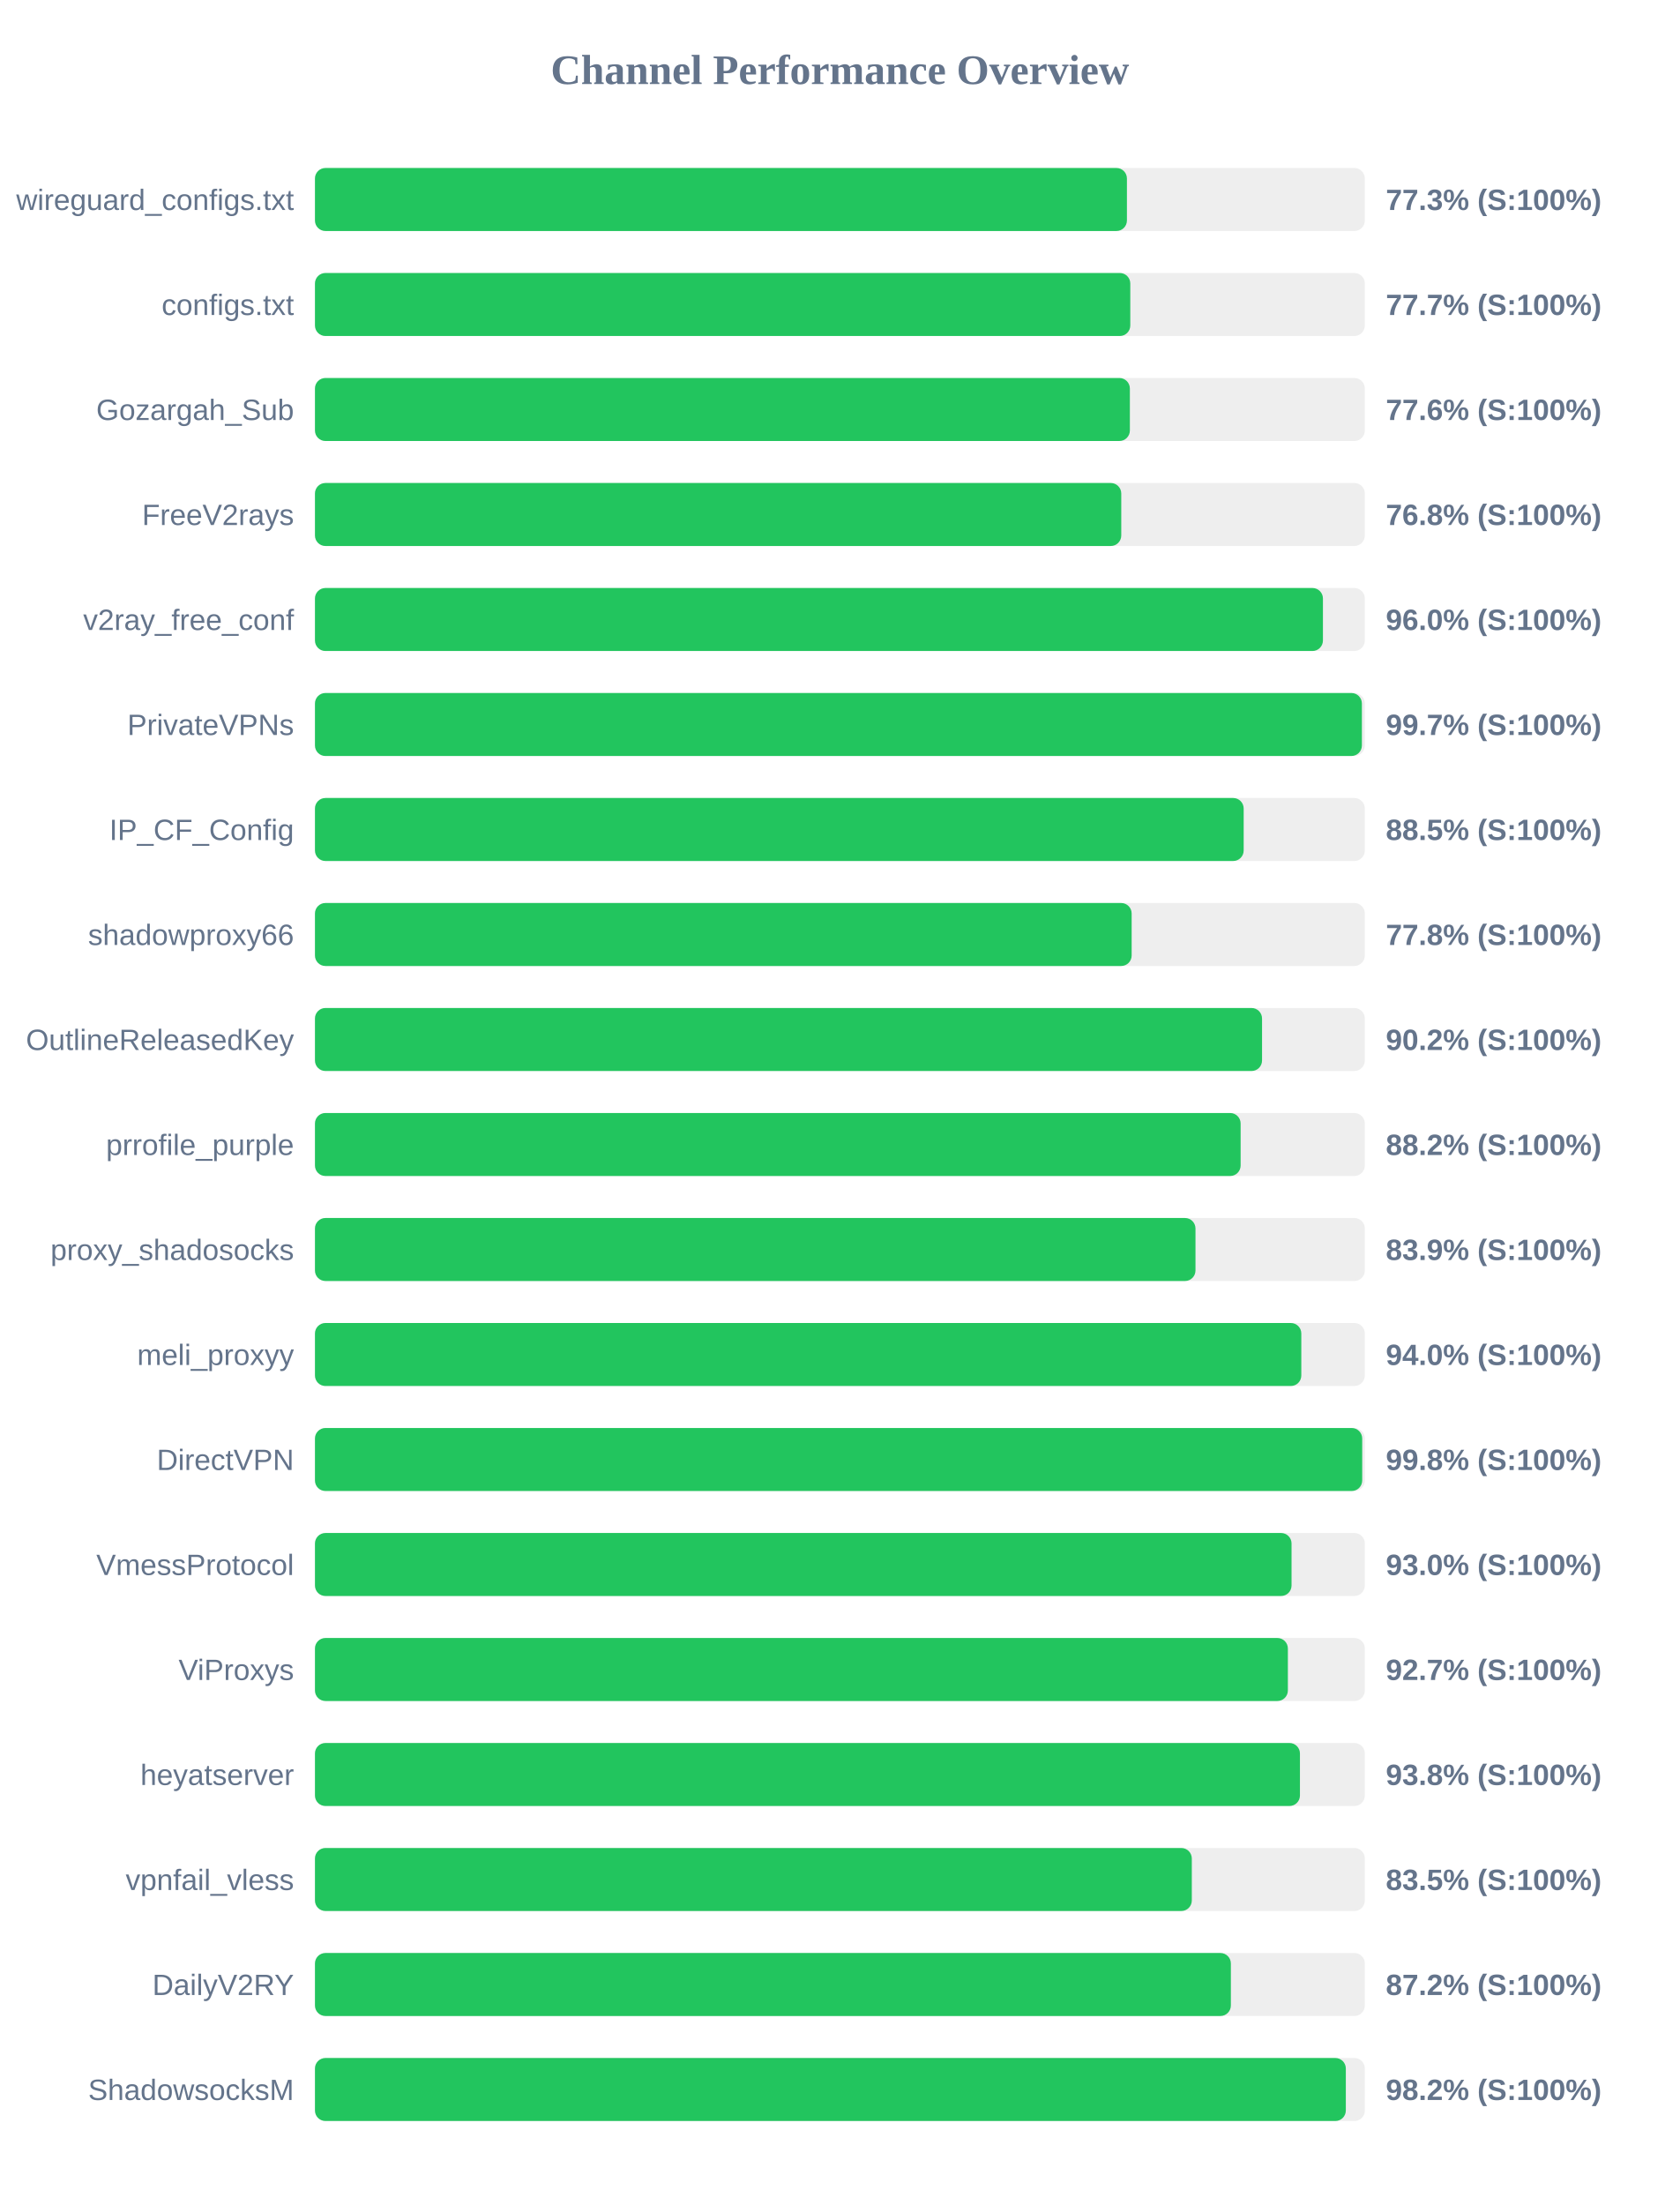
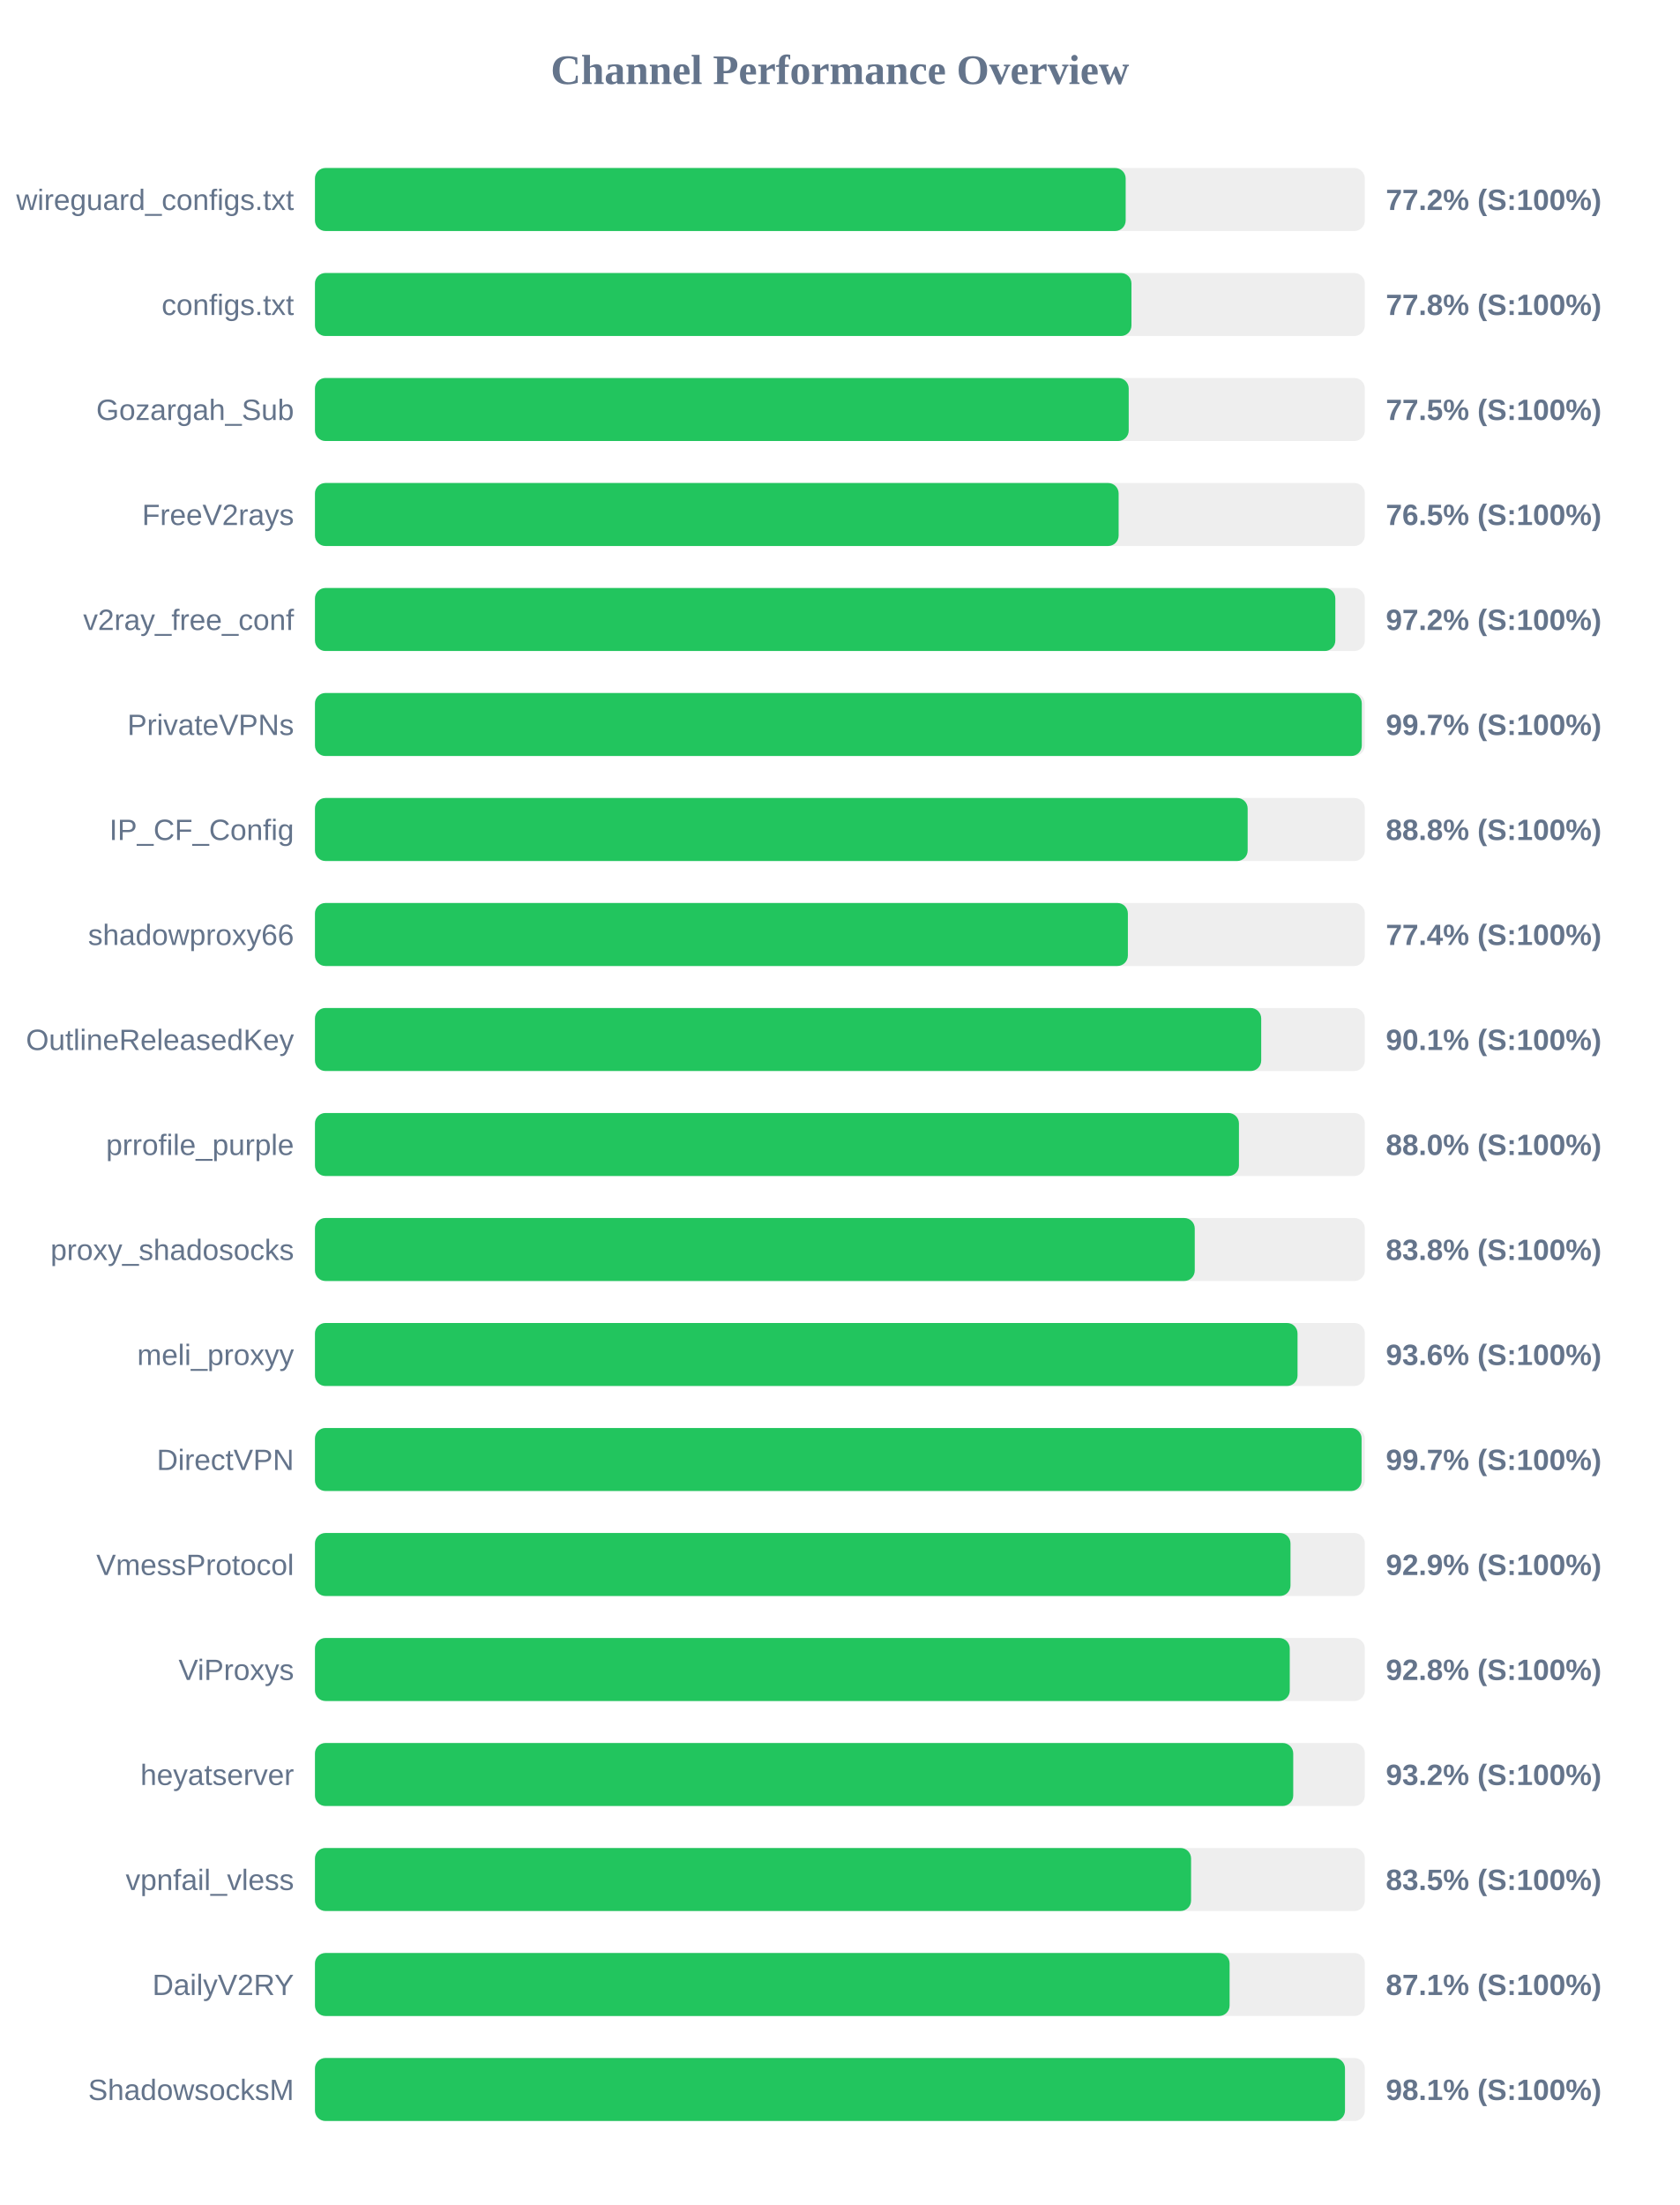
<svg xmlns="http://www.w3.org/2000/svg" width="800" height="1050" version="1.1">
  <style>
        .row { font: 14px Arial; fill: #64748b; }
        .score { font: bold 14px Arial; fill: #64748b; }
    </style>
  <text x="400" y="40" text-anchor="middle" font-size="20px" font-weight="bold" fill="#64748b">Channel Performance Overview</text>
  <rect x="150" y="80" width="500" height="30" fill="#eee" rx="5" />
-   <rect x="150" y="80" width="386.7" height="30" fill="#22c55e" rx="5" />
+   <rect x="150" y="80" width="386.1" height="30" fill="#22c55e" rx="5" />
  <text x="140" y="100" text-anchor="end" class="row">wireguard_configs.txt</text>
-   <text x="660" y="100" text-anchor="start" class="score">77.3% (S:100%)</text>
+   <text x="660" y="100" text-anchor="start" class="score">77.2% (S:100%)</text>
  <rect x="150" y="130" width="500" height="30" fill="#eee" rx="5" />
-   <rect x="150" y="130" width="388.3" height="30" fill="#22c55e" rx="5" />
+   <rect x="150" y="130" width="388.85" height="30" fill="#22c55e" rx="5" />
  <text x="140" y="150" text-anchor="end" class="row">configs.txt</text>
-   <text x="660" y="150" text-anchor="start" class="score">77.7% (S:100%)</text>
+   <text x="660" y="150" text-anchor="start" class="score">77.8% (S:100%)</text>
  <rect x="150" y="180" width="500" height="30" fill="#eee" rx="5" />
-   <rect x="150" y="180" width="388.1" height="30" fill="#22c55e" rx="5" />
+   <rect x="150" y="180" width="387.55" height="30" fill="#22c55e" rx="5" />
  <text x="140" y="200" text-anchor="end" class="row">Gozargah_Sub</text>
-   <text x="660" y="200" text-anchor="start" class="score">77.6% (S:100%)</text>
+   <text x="660" y="200" text-anchor="start" class="score">77.5% (S:100%)</text>
  <rect x="150" y="230" width="500" height="30" fill="#eee" rx="5" />
-   <rect x="150" y="230" width="384.0" height="30" fill="#22c55e" rx="5" />
+   <rect x="150" y="230" width="382.75" height="30" fill="#22c55e" rx="5" />
  <text x="140" y="250" text-anchor="end" class="row">FreeV2rays</text>
-   <text x="660" y="250" text-anchor="start" class="score">76.8% (S:100%)</text>
+   <text x="660" y="250" text-anchor="start" class="score">76.5% (S:100%)</text>
  <rect x="150" y="280" width="500" height="30" fill="#eee" rx="5" />
-   <rect x="150" y="280" width="480.05" height="30" fill="#22c55e" rx="5" />
+   <rect x="150" y="280" width="485.95" height="30" fill="#22c55e" rx="5" />
  <text x="140" y="300" text-anchor="end" class="row">v2ray_free_conf</text>
-   <text x="660" y="300" text-anchor="start" class="score">96.0% (S:100%)</text>
+   <text x="660" y="300" text-anchor="start" class="score">97.2% (S:100%)</text>
  <rect x="150" y="330" width="500" height="30" fill="#eee" rx="5" />
-   <rect x="150" y="330" width="498.6" height="30" fill="#22c55e" rx="5" />
+   <rect x="150" y="330" width="498.55" height="30" fill="#22c55e" rx="5" />
  <text x="140" y="350" text-anchor="end" class="row">PrivateVPNs</text>
  <text x="660" y="350" text-anchor="start" class="score">99.7% (S:100%)</text>
  <rect x="150" y="380" width="500" height="30" fill="#eee" rx="5" />
-   <rect x="150" y="380" width="442.3" height="30" fill="#22c55e" rx="5" />
+   <rect x="150" y="380" width="444.2" height="30" fill="#22c55e" rx="5" />
  <text x="140" y="400" text-anchor="end" class="row">IP_CF_Config</text>
-   <text x="660" y="400" text-anchor="start" class="score">88.5% (S:100%)</text>
+   <text x="660" y="400" text-anchor="start" class="score">88.8% (S:100%)</text>
  <rect x="150" y="430" width="500" height="30" fill="#eee" rx="5" />
-   <rect x="150" y="430" width="388.95" height="30" fill="#22c55e" rx="5" />
+   <rect x="150" y="430" width="387.15" height="30" fill="#22c55e" rx="5" />
  <text x="140" y="450" text-anchor="end" class="row">shadowproxy66</text>
-   <text x="660" y="450" text-anchor="start" class="score">77.8% (S:100%)</text>
+   <text x="660" y="450" text-anchor="start" class="score">77.4% (S:100%)</text>
  <rect x="150" y="480" width="500" height="30" fill="#eee" rx="5" />
-   <rect x="150" y="480" width="451.05" height="30" fill="#22c55e" rx="5" />
+   <rect x="150" y="480" width="450.65" height="30" fill="#22c55e" rx="5" />
  <text x="140" y="500" text-anchor="end" class="row">OutlineReleasedKey</text>
-   <text x="660" y="500" text-anchor="start" class="score">90.2% (S:100%)</text>
+   <text x="660" y="500" text-anchor="start" class="score">90.1% (S:100%)</text>
  <rect x="150" y="530" width="500" height="30" fill="#eee" rx="5" />
-   <rect x="150" y="530" width="440.85" height="30" fill="#22c55e" rx="5" />
+   <rect x="150" y="530" width="440.05" height="30" fill="#22c55e" rx="5" />
  <text x="140" y="550" text-anchor="end" class="row">prrofile_purple</text>
-   <text x="660" y="550" text-anchor="start" class="score">88.2% (S:100%)</text>
+   <text x="660" y="550" text-anchor="start" class="score">88.0% (S:100%)</text>
  <rect x="150" y="580" width="500" height="30" fill="#eee" rx="5" />
-   <rect x="150" y="580" width="419.35" height="30" fill="#22c55e" rx="5" />
+   <rect x="150" y="580" width="419.0" height="30" fill="#22c55e" rx="5" />
  <text x="140" y="600" text-anchor="end" class="row">proxy_shadosocks</text>
-   <text x="660" y="600" text-anchor="start" class="score">83.9% (S:100%)</text>
+   <text x="660" y="600" text-anchor="start" class="score">83.8% (S:100%)</text>
  <rect x="150" y="630" width="500" height="30" fill="#eee" rx="5" />
-   <rect x="150" y="630" width="469.75" height="30" fill="#22c55e" rx="5" />
+   <rect x="150" y="630" width="467.95" height="30" fill="#22c55e" rx="5" />
  <text x="140" y="650" text-anchor="end" class="row">meli_proxyy</text>
-   <text x="660" y="650" text-anchor="start" class="score">94.0% (S:100%)</text>
+   <text x="660" y="650" text-anchor="start" class="score">93.6% (S:100%)</text>
  <rect x="150" y="680" width="500" height="30" fill="#eee" rx="5" />
-   <rect x="150" y="680" width="498.75" height="30" fill="#22c55e" rx="5" />
+   <rect x="150" y="680" width="498.45" height="30" fill="#22c55e" rx="5" />
  <text x="140" y="700" text-anchor="end" class="row">DirectVPN</text>
-   <text x="660" y="700" text-anchor="start" class="score">99.8% (S:100%)</text>
+   <text x="660" y="700" text-anchor="start" class="score">99.7% (S:100%)</text>
  <rect x="150" y="730" width="500" height="30" fill="#eee" rx="5" />
-   <rect x="150" y="730" width="465.1" height="30" fill="#22c55e" rx="5" />
+   <rect x="150" y="730" width="464.6" height="30" fill="#22c55e" rx="5" />
  <text x="140" y="750" text-anchor="end" class="row">VmessProtocol</text>
-   <text x="660" y="750" text-anchor="start" class="score">93.0% (S:100%)</text>
+   <text x="660" y="750" text-anchor="start" class="score">92.9% (S:100%)</text>
  <rect x="150" y="780" width="500" height="30" fill="#eee" rx="5" />
-   <rect x="150" y="780" width="463.35" height="30" fill="#22c55e" rx="5" />
+   <rect x="150" y="780" width="464.25" height="30" fill="#22c55e" rx="5" />
  <text x="140" y="800" text-anchor="end" class="row">ViProxys</text>
-   <text x="660" y="800" text-anchor="start" class="score">92.7% (S:100%)</text>
+   <text x="660" y="800" text-anchor="start" class="score">92.8% (S:100%)</text>
  <rect x="150" y="830" width="500" height="30" fill="#eee" rx="5" />
-   <rect x="150" y="830" width="469.1" height="30" fill="#22c55e" rx="5" />
+   <rect x="150" y="830" width="465.9" height="30" fill="#22c55e" rx="5" />
  <text x="140" y="850" text-anchor="end" class="row">heyatserver</text>
-   <text x="660" y="850" text-anchor="start" class="score">93.8% (S:100%)</text>
+   <text x="660" y="850" text-anchor="start" class="score">93.2% (S:100%)</text>
  <rect x="150" y="880" width="500" height="30" fill="#eee" rx="5" />
-   <rect x="150" y="880" width="417.6" height="30" fill="#22c55e" rx="5" />
+   <rect x="150" y="880" width="417.25" height="30" fill="#22c55e" rx="5" />
  <text x="140" y="900" text-anchor="end" class="row">vpnfail_vless</text>
  <text x="660" y="900" text-anchor="start" class="score">83.5% (S:100%)</text>
  <rect x="150" y="930" width="500" height="30" fill="#eee" rx="5" />
-   <rect x="150" y="930" width="436.2" height="30" fill="#22c55e" rx="5" />
+   <rect x="150" y="930" width="435.6" height="30" fill="#22c55e" rx="5" />
  <text x="140" y="950" text-anchor="end" class="row">DailyV2RY</text>
-   <text x="660" y="950" text-anchor="start" class="score">87.2% (S:100%)</text>
+   <text x="660" y="950" text-anchor="start" class="score">87.1% (S:100%)</text>
  <rect x="150" y="980" width="500" height="30" fill="#eee" rx="5" />
-   <rect x="150" y="980" width="490.95" height="30" fill="#22c55e" rx="5" />
+   <rect x="150" y="980" width="490.55" height="30" fill="#22c55e" rx="5" />
  <text x="140" y="1000" text-anchor="end" class="row">ShadowsocksM</text>
-   <text x="660" y="1000" text-anchor="start" class="score">98.2% (S:100%)</text>
+   <text x="660" y="1000" text-anchor="start" class="score">98.1% (S:100%)</text>
</svg>
